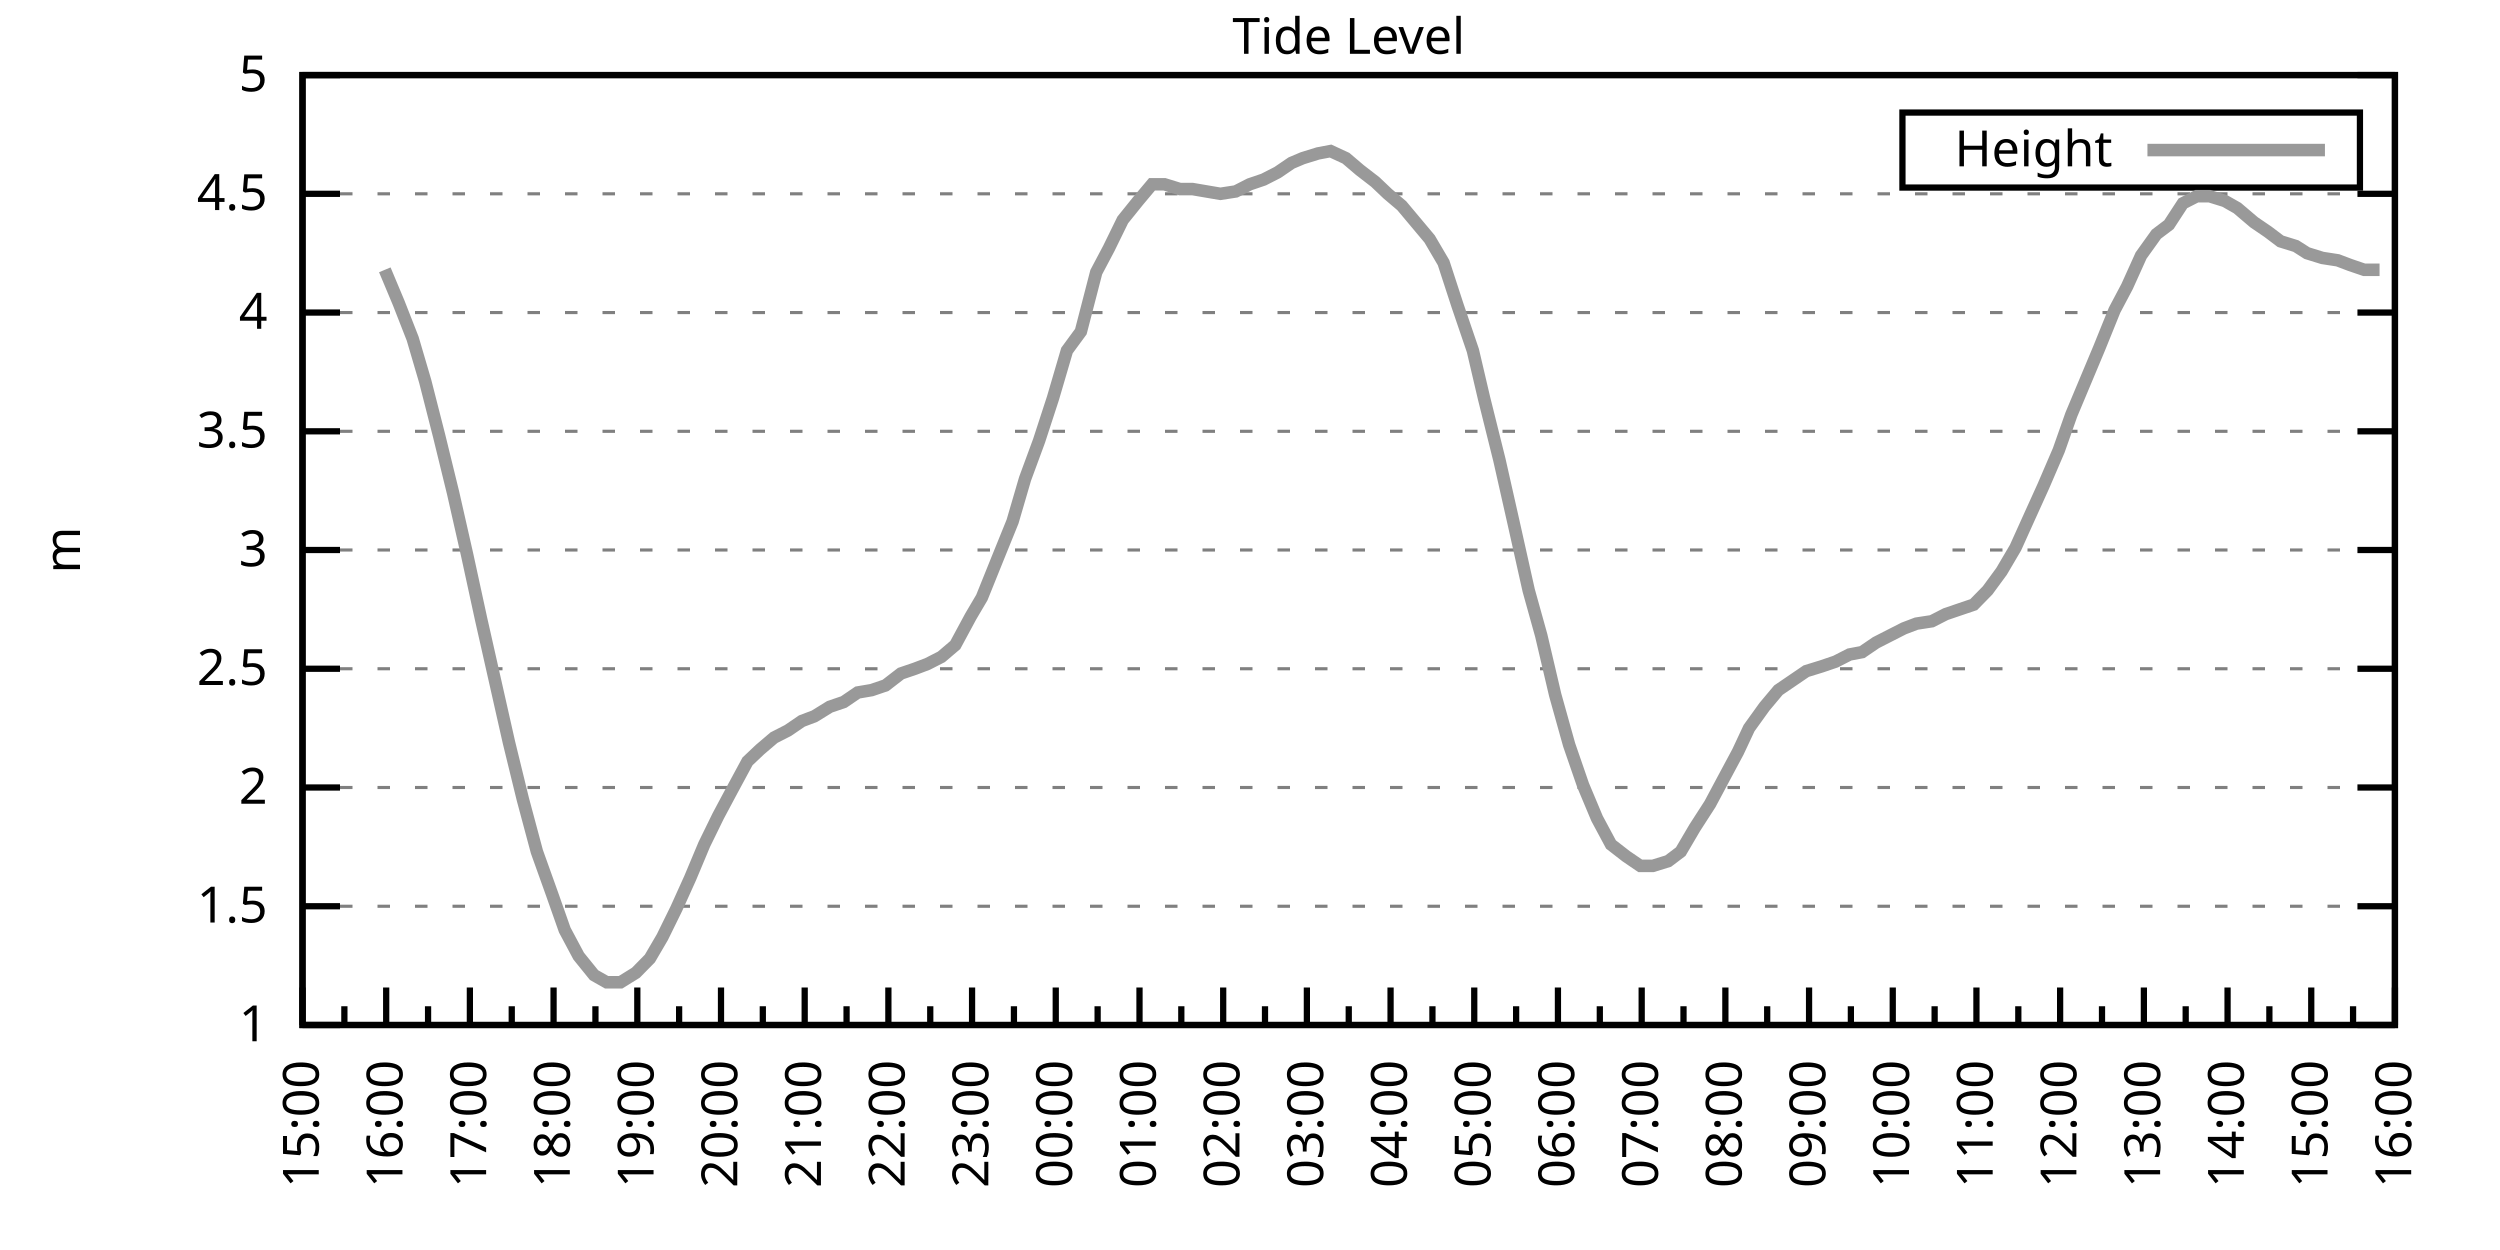
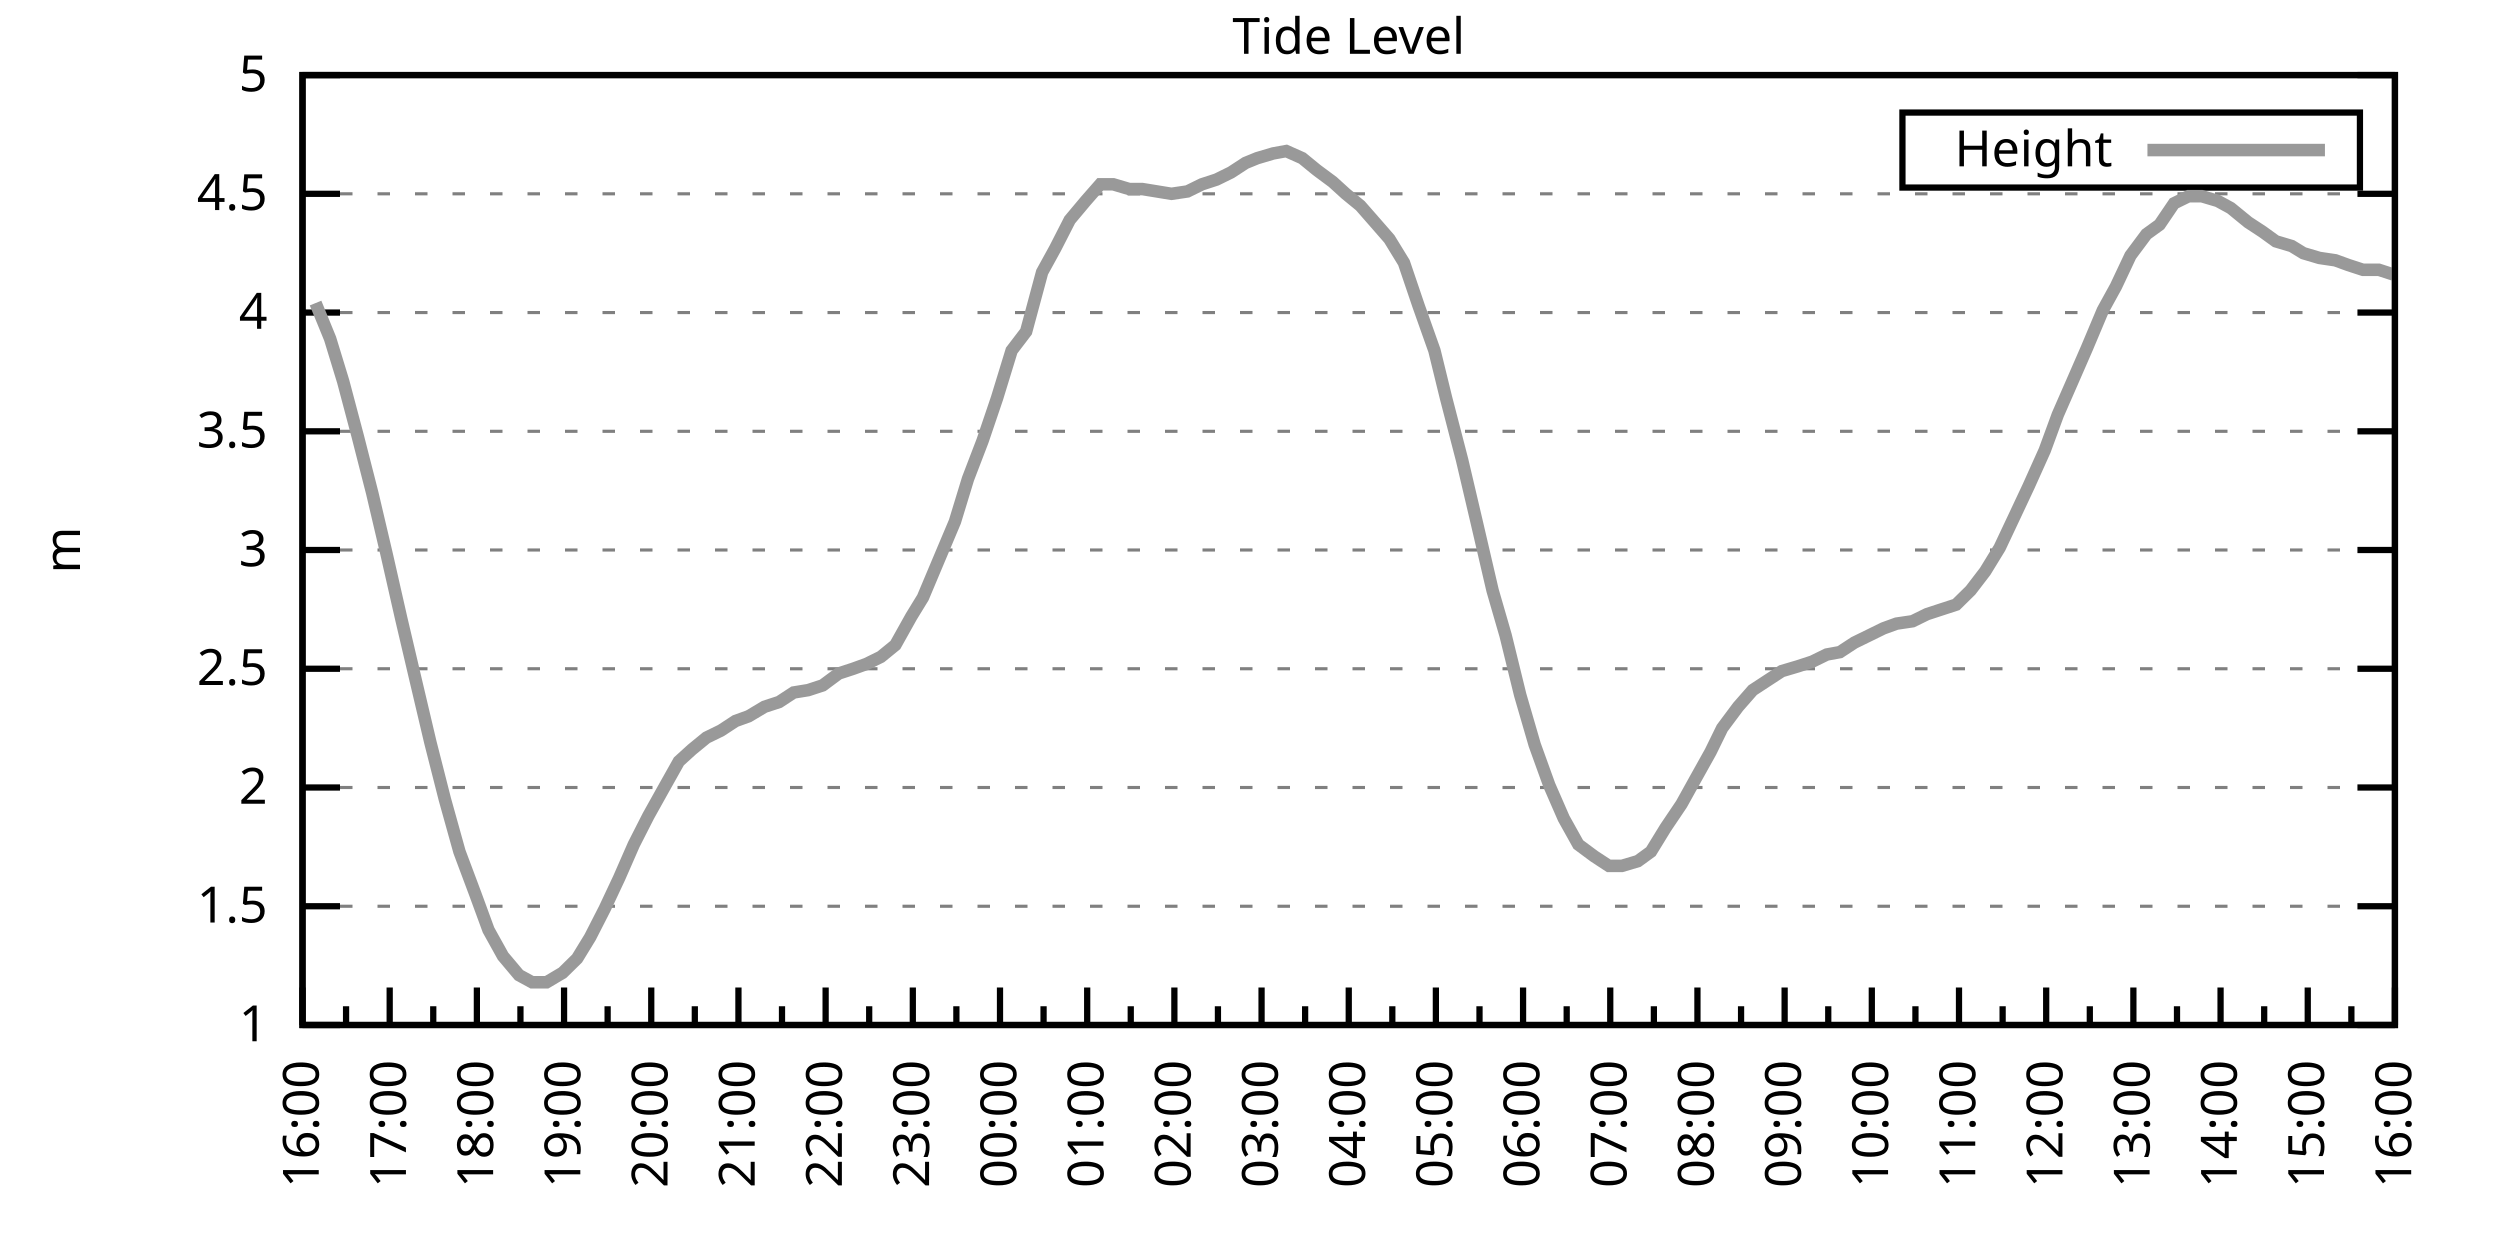
<svg xmlns="http://www.w3.org/2000/svg" xmlns:xlink="http://www.w3.org/1999/xlink" width="400" height="200" viewBox="0 0 400 200">
  <g id="gnuplot_canvas">
    <rect x="0" y="0" width="400" height="200" fill="none" />
    <defs>
      <circle id="gpDot" r="0.5" stroke-width="0.5" stroke="currentColor" />
      <path id="gpPt0" stroke-width="0.333" stroke="currentColor" d="M-1,0 h2 M0,-1 v2" />
      <path id="gpPt1" stroke-width="0.333" stroke="currentColor" d="M-1,-1 L1,1 M1,-1 L-1,1" />
      <path id="gpPt2" stroke-width="0.333" stroke="currentColor" d="M-1,0 L1,0 M0,-1 L0,1 M-1,-1 L1,1 M-1,1 L1,-1" />
      <rect id="gpPt3" stroke-width="0.333" stroke="currentColor" x="-1" y="-1" width="2" height="2" />
      <rect id="gpPt4" stroke-width="0.333" stroke="currentColor" fill="currentColor" x="-1" y="-1" width="2" height="2" />
      <circle id="gpPt5" stroke-width="0.333" stroke="currentColor" cx="0" cy="0" r="1" />
      <use xlink:href="#gpPt5" id="gpPt6" fill="currentColor" stroke="none" />
      <path id="gpPt7" stroke-width="0.333" stroke="currentColor" d="M0,-1.33 L-1.33,0.67 L1.33,0.67 z" />
      <use xlink:href="#gpPt7" id="gpPt8" fill="currentColor" stroke="none" />
      <use xlink:href="#gpPt7" id="gpPt9" stroke="currentColor" transform="rotate(180)" />
      <use xlink:href="#gpPt9" id="gpPt10" fill="currentColor" stroke="none" />
      <use xlink:href="#gpPt3" id="gpPt11" stroke="currentColor" transform="rotate(45)" />
      <use xlink:href="#gpPt11" id="gpPt12" fill="currentColor" stroke="none" />
      <path id="gpPt13" stroke-width="0.333" stroke="currentColor" d="M0,1.330 L1.265,0.411 L0.782,-1.067 L-0.782,-1.076 L-1.265,0.411 z" />
      <use xlink:href="#gpPt13" id="gpPt14" fill="currentColor" stroke="none" />
      <filter id="textbox" filterUnits="objectBoundingBox" x="0" y="0" height="1" width="1">
        <feFlood flood-color="white" flood-opacity="1" result="bgnd" />
        <feComposite in="SourceGraphic" in2="bgnd" operator="atop" />
      </filter>
      <filter id="greybox" filterUnits="objectBoundingBox" x="0" y="0" height="1" width="1">
        <feFlood flood-color="lightgrey" flood-opacity="1" result="grey" />
        <feComposite in="SourceGraphic" in2="grey" operator="atop" />
      </filter>
    </defs>
    <g fill="none" color="white" stroke="currentColor" stroke-width="1.00" stroke-linecap="butt" stroke-linejoin="miter">
</g>
    <g fill="none" color="black" stroke="currentColor" stroke-width="1.00" stroke-linecap="butt" stroke-linejoin="miter">
      <g stroke="none" shape-rendering="crispEdges">
        <polygon fill="rgb(255, 255, 255)" points="48.40,164.00 383.18,164.00 383.18,12.02 48.40,12.02 " />
      </g>
    </g>
    <g fill="none" color="black" stroke="currentColor" stroke-width="1.00" stroke-linecap="butt" stroke-linejoin="miter">
</g>
    <g fill="none" color="black" stroke="black" stroke-width="0.50" stroke-linecap="butt" stroke-linejoin="miter">
</g>
    <g fill="none" color="gray" stroke="currentColor" stroke-width="0.50" stroke-linecap="butt" stroke-linejoin="miter">
      <path stroke="gray" stroke-dasharray="2,4" class="gridline" d="M48.40,164.00 L383.19,164.00  " />
    </g>
    <g fill="none" color="gray" stroke="gray" stroke-width="1.00" stroke-linecap="butt" stroke-linejoin="miter">
</g>
    <g fill="none" color="black" stroke="currentColor" stroke-width="1.00" stroke-linecap="butt" stroke-linejoin="miter">
      <path stroke="black" d="M48.40,164.00 L54.40,164.00 M383.19,164.00 L377.19,164.00  " />
      <g transform="translate(42.80,166.60)" stroke="none" fill="black" font-family="Sans" font-size="8.00" text-anchor="end">
        <text>
          <tspan font-family="Sans"> 1</tspan>
        </text>
      </g>
    </g>
    <g fill="none" color="black" stroke="currentColor" stroke-width="1.00" stroke-linecap="butt" stroke-linejoin="miter">
</g>
    <g fill="none" color="black" stroke="black" stroke-width="0.50" stroke-linecap="butt" stroke-linejoin="miter">
</g>
    <g fill="none" color="gray" stroke="currentColor" stroke-width="0.50" stroke-linecap="butt" stroke-linejoin="miter">
      <path stroke="gray" stroke-dasharray="2,4" class="gridline" d="M48.40,145.00 L383.19,145.00  " />
    </g>
    <g fill="none" color="gray" stroke="gray" stroke-width="1.00" stroke-linecap="butt" stroke-linejoin="miter">
</g>
    <g fill="none" color="black" stroke="currentColor" stroke-width="1.00" stroke-linecap="butt" stroke-linejoin="miter">
      <path stroke="black" d="M48.40,145.00 L54.40,145.00 M383.19,145.00 L377.19,145.00  " />
      <g transform="translate(42.80,147.60)" stroke="none" fill="black" font-family="Sans" font-size="8.00" text-anchor="end">
        <text>
          <tspan font-family="Sans"> 1.5</tspan>
        </text>
      </g>
    </g>
    <g fill="none" color="black" stroke="currentColor" stroke-width="1.00" stroke-linecap="butt" stroke-linejoin="miter">
</g>
    <g fill="none" color="black" stroke="black" stroke-width="0.50" stroke-linecap="butt" stroke-linejoin="miter">
</g>
    <g fill="none" color="gray" stroke="currentColor" stroke-width="0.50" stroke-linecap="butt" stroke-linejoin="miter">
      <path stroke="gray" stroke-dasharray="2,4" class="gridline" d="M48.40,126.00 L383.19,126.00  " />
    </g>
    <g fill="none" color="gray" stroke="gray" stroke-width="1.00" stroke-linecap="butt" stroke-linejoin="miter">
</g>
    <g fill="none" color="black" stroke="currentColor" stroke-width="1.00" stroke-linecap="butt" stroke-linejoin="miter">
      <path stroke="black" d="M48.40,126.00 L54.40,126.00 M383.19,126.00 L377.19,126.00  " />
      <g transform="translate(42.80,128.60)" stroke="none" fill="black" font-family="Sans" font-size="8.00" text-anchor="end">
        <text>
          <tspan font-family="Sans"> 2</tspan>
        </text>
      </g>
    </g>
    <g fill="none" color="black" stroke="currentColor" stroke-width="1.00" stroke-linecap="butt" stroke-linejoin="miter">
</g>
    <g fill="none" color="black" stroke="black" stroke-width="0.50" stroke-linecap="butt" stroke-linejoin="miter">
</g>
    <g fill="none" color="gray" stroke="currentColor" stroke-width="0.50" stroke-linecap="butt" stroke-linejoin="miter">
      <path stroke="gray" stroke-dasharray="2,4" class="gridline" d="M48.40,107.00 L383.19,107.00  " />
    </g>
    <g fill="none" color="gray" stroke="gray" stroke-width="1.00" stroke-linecap="butt" stroke-linejoin="miter">
</g>
    <g fill="none" color="black" stroke="currentColor" stroke-width="1.00" stroke-linecap="butt" stroke-linejoin="miter">
      <path stroke="black" d="M48.40,107.00 L54.40,107.00 M383.19,107.00 L377.19,107.00  " />
      <g transform="translate(42.80,109.60)" stroke="none" fill="black" font-family="Sans" font-size="8.00" text-anchor="end">
        <text>
          <tspan font-family="Sans"> 2.5</tspan>
        </text>
      </g>
    </g>
    <g fill="none" color="black" stroke="currentColor" stroke-width="1.00" stroke-linecap="butt" stroke-linejoin="miter">
</g>
    <g fill="none" color="black" stroke="black" stroke-width="0.50" stroke-linecap="butt" stroke-linejoin="miter">
</g>
    <g fill="none" color="gray" stroke="currentColor" stroke-width="0.50" stroke-linecap="butt" stroke-linejoin="miter">
      <path stroke="gray" stroke-dasharray="2,4" class="gridline" d="M48.40,88.00 L383.19,88.00  " />
    </g>
    <g fill="none" color="gray" stroke="gray" stroke-width="1.00" stroke-linecap="butt" stroke-linejoin="miter">
</g>
    <g fill="none" color="black" stroke="currentColor" stroke-width="1.00" stroke-linecap="butt" stroke-linejoin="miter">
      <path stroke="black" d="M48.40,88.00 L54.40,88.00 M383.19,88.00 L377.19,88.00  " />
      <g transform="translate(42.80,90.60)" stroke="none" fill="black" font-family="Sans" font-size="8.00" text-anchor="end">
        <text>
          <tspan font-family="Sans"> 3</tspan>
        </text>
      </g>
    </g>
    <g fill="none" color="black" stroke="currentColor" stroke-width="1.00" stroke-linecap="butt" stroke-linejoin="miter">
</g>
    <g fill="none" color="black" stroke="black" stroke-width="0.50" stroke-linecap="butt" stroke-linejoin="miter">
</g>
    <g fill="none" color="gray" stroke="currentColor" stroke-width="0.50" stroke-linecap="butt" stroke-linejoin="miter">
      <path stroke="gray" stroke-dasharray="2,4" class="gridline" d="M48.40,69.01 L383.19,69.01  " />
    </g>
    <g fill="none" color="gray" stroke="gray" stroke-width="1.00" stroke-linecap="butt" stroke-linejoin="miter">
</g>
    <g fill="none" color="black" stroke="currentColor" stroke-width="1.00" stroke-linecap="butt" stroke-linejoin="miter">
      <path stroke="black" d="M48.40,69.01 L54.40,69.01 M383.19,69.01 L377.19,69.01  " />
      <g transform="translate(42.80,71.61)" stroke="none" fill="black" font-family="Sans" font-size="8.00" text-anchor="end">
        <text>
          <tspan font-family="Sans"> 3.5</tspan>
        </text>
      </g>
    </g>
    <g fill="none" color="black" stroke="currentColor" stroke-width="1.00" stroke-linecap="butt" stroke-linejoin="miter">
</g>
    <g fill="none" color="black" stroke="black" stroke-width="0.50" stroke-linecap="butt" stroke-linejoin="miter">
</g>
    <g fill="none" color="gray" stroke="currentColor" stroke-width="0.50" stroke-linecap="butt" stroke-linejoin="miter">
      <path stroke="gray" stroke-dasharray="2,4" class="gridline" d="M48.40,50.01 L383.19,50.01  " />
    </g>
    <g fill="none" color="gray" stroke="gray" stroke-width="1.00" stroke-linecap="butt" stroke-linejoin="miter">
</g>
    <g fill="none" color="black" stroke="currentColor" stroke-width="1.00" stroke-linecap="butt" stroke-linejoin="miter">
      <path stroke="black" d="M48.40,50.01 L54.40,50.01 M383.19,50.01 L377.19,50.01  " />
      <g transform="translate(42.80,52.61)" stroke="none" fill="black" font-family="Sans" font-size="8.00" text-anchor="end">
        <text>
          <tspan font-family="Sans"> 4</tspan>
        </text>
      </g>
    </g>
    <g fill="none" color="black" stroke="currentColor" stroke-width="1.00" stroke-linecap="butt" stroke-linejoin="miter">
</g>
    <g fill="none" color="black" stroke="black" stroke-width="0.50" stroke-linecap="butt" stroke-linejoin="miter">
</g>
    <g fill="none" color="gray" stroke="currentColor" stroke-width="0.50" stroke-linecap="butt" stroke-linejoin="miter">
      <path stroke="gray" stroke-dasharray="2,4" class="gridline" d="M48.40,31.01 L383.19,31.01  " />
    </g>
    <g fill="none" color="gray" stroke="gray" stroke-width="1.00" stroke-linecap="butt" stroke-linejoin="miter">
</g>
    <g fill="none" color="black" stroke="currentColor" stroke-width="1.00" stroke-linecap="butt" stroke-linejoin="miter">
      <path stroke="black" d="M48.40,31.01 L54.40,31.01 M383.19,31.01 L377.19,31.01  " />
      <g transform="translate(42.80,33.61)" stroke="none" fill="black" font-family="Sans" font-size="8.00" text-anchor="end">
        <text>
          <tspan font-family="Sans"> 4.5</tspan>
        </text>
      </g>
    </g>
    <g fill="none" color="black" stroke="currentColor" stroke-width="1.00" stroke-linecap="butt" stroke-linejoin="miter">
</g>
    <g fill="none" color="black" stroke="black" stroke-width="0.50" stroke-linecap="butt" stroke-linejoin="miter">
</g>
    <g fill="none" color="gray" stroke="currentColor" stroke-width="0.50" stroke-linecap="butt" stroke-linejoin="miter">
      <path stroke="gray" stroke-dasharray="2,4" class="gridline" d="M48.40,12.01 L383.19,12.01  " />
    </g>
    <g fill="none" color="gray" stroke="gray" stroke-width="1.00" stroke-linecap="butt" stroke-linejoin="miter">
</g>
    <g fill="none" color="black" stroke="currentColor" stroke-width="1.00" stroke-linecap="butt" stroke-linejoin="miter">
      <path stroke="black" d="M48.40,12.01 L54.40,12.01 M383.19,12.01 L377.19,12.01  " />
      <g transform="translate(42.80,14.61)" stroke="none" fill="black" font-family="Sans" font-size="8.00" text-anchor="end">
        <text>
          <tspan font-family="Sans"> 5</tspan>
        </text>
      </g>
    </g>
    <g fill="none" color="black" stroke="currentColor" stroke-width="1.00" stroke-linecap="butt" stroke-linejoin="miter">
      <path stroke="black" d="M48.40,164.00 L48.40,158.00  " />
      <g transform="translate(51.00,169.60) rotate(270)" stroke="none" fill="black" font-family="Sans" font-size="8.00" text-anchor="end">
        <text>
+           <tspan font-family="Sans">16:00</tspan>
+         </text>
+       </g>
+     </g>
+     <g fill="none" color="black" stroke="currentColor" stroke-width="1.00" stroke-linecap="butt" stroke-linejoin="miter">
+       <path stroke="black" d="M55.37,164.00 L55.37,161.00 M62.35,164.00 L62.35,158.00  " />
+       <g transform="translate(64.95,169.60) rotate(270)" stroke="none" fill="black" font-family="Sans" font-size="8.00" text-anchor="end">
+         <text>
+           <tspan font-family="Sans">17:00</tspan>
+         </text>
+       </g>
+     </g>
+     <g fill="none" color="black" stroke="currentColor" stroke-width="1.00" stroke-linecap="butt" stroke-linejoin="miter">
+       <path stroke="black" d="M69.32,164.00 L69.32,161.00 M76.30,164.00 L76.30,158.00  " />
+       <g transform="translate(78.90,169.60) rotate(270)" stroke="none" fill="black" font-family="Sans" font-size="8.00" text-anchor="end">
+         <text>
+           <tspan font-family="Sans">18:00</tspan>
+         </text>
+       </g>
+     </g>
+     <g fill="none" color="black" stroke="currentColor" stroke-width="1.00" stroke-linecap="butt" stroke-linejoin="miter">
+       <path stroke="black" d="M83.27,164.00 L83.27,161.00 M90.25,164.00 L90.25,158.00  " />
+       <g transform="translate(92.85,169.60) rotate(270)" stroke="none" fill="black" font-family="Sans" font-size="8.00" text-anchor="end">
+         <text>
+           <tspan font-family="Sans">19:00</tspan>
+         </text>
+       </g>
+     </g>
+     <g fill="none" color="black" stroke="currentColor" stroke-width="1.00" stroke-linecap="butt" stroke-linejoin="miter">
+       <path stroke="black" d="M97.22,164.00 L97.22,161.00 M104.20,164.00 L104.20,158.00  " />
+       <g transform="translate(106.80,169.60) rotate(270)" stroke="none" fill="black" font-family="Sans" font-size="8.00" text-anchor="end">
+         <text>
+           <tspan font-family="Sans">20:00</tspan>
+         </text>
+       </g>
+     </g>
+     <g fill="none" color="black" stroke="currentColor" stroke-width="1.00" stroke-linecap="butt" stroke-linejoin="miter">
+       <path stroke="black" d="M111.17,164.00 L111.17,161.00 M118.15,164.00 L118.15,158.00  " />
+       <g transform="translate(120.75,169.60) rotate(270)" stroke="none" fill="black" font-family="Sans" font-size="8.00" text-anchor="end">
+         <text>
+           <tspan font-family="Sans">21:00</tspan>
+         </text>
+       </g>
+     </g>
+     <g fill="none" color="black" stroke="currentColor" stroke-width="1.00" stroke-linecap="butt" stroke-linejoin="miter">
+       <path stroke="black" d="M125.12,164.00 L125.12,161.00 M132.10,164.00 L132.10,158.00  " />
+       <g transform="translate(134.70,169.60) rotate(270)" stroke="none" fill="black" font-family="Sans" font-size="8.00" text-anchor="end">
+         <text>
+           <tspan font-family="Sans">22:00</tspan>
+         </text>
+       </g>
+     </g>
+     <g fill="none" color="black" stroke="currentColor" stroke-width="1.00" stroke-linecap="butt" stroke-linejoin="miter">
+       <path stroke="black" d="M139.07,164.00 L139.07,161.00 M146.05,164.00 L146.05,158.00  " />
+       <g transform="translate(148.65,169.60) rotate(270)" stroke="none" fill="black" font-family="Sans" font-size="8.00" text-anchor="end">
+         <text>
+           <tspan font-family="Sans">23:00</tspan>
+         </text>
+       </g>
+     </g>
+     <g fill="none" color="black" stroke="currentColor" stroke-width="1.00" stroke-linecap="butt" stroke-linejoin="miter">
+       <path stroke="black" d="M153.02,164.00 L153.02,161.00 M160.00,164.00 L160.00,158.00  " />
+       <g transform="translate(162.60,169.60) rotate(270)" stroke="none" fill="black" font-family="Sans" font-size="8.00" text-anchor="end">
+         <text>
+           <tspan font-family="Sans">00:00</tspan>
+         </text>
+       </g>
+     </g>
+     <g fill="none" color="black" stroke="currentColor" stroke-width="1.00" stroke-linecap="butt" stroke-linejoin="miter">
+       <path stroke="black" d="M166.97,164.00 L166.97,161.00 M173.95,164.00 L173.95,158.00  " />
+       <g transform="translate(176.55,169.60) rotate(270)" stroke="none" fill="black" font-family="Sans" font-size="8.00" text-anchor="end">
+         <text>
+           <tspan font-family="Sans">01:00</tspan>
+         </text>
+       </g>
+     </g>
+     <g fill="none" color="black" stroke="currentColor" stroke-width="1.00" stroke-linecap="butt" stroke-linejoin="miter">
+       <path stroke="black" d="M180.92,164.00 L180.92,161.00 M187.90,164.00 L187.90,158.00  " />
+       <g transform="translate(190.50,169.60) rotate(270)" stroke="none" fill="black" font-family="Sans" font-size="8.00" text-anchor="end">
+         <text>
+           <tspan font-family="Sans">02:00</tspan>
+         </text>
+       </g>
+     </g>
+     <g fill="none" color="black" stroke="currentColor" stroke-width="1.00" stroke-linecap="butt" stroke-linejoin="miter">
+       <path stroke="black" d="M194.87,164.00 L194.87,161.00 M201.85,164.00 L201.85,158.00  " />
+       <g transform="translate(204.45,169.60) rotate(270)" stroke="none" fill="black" font-family="Sans" font-size="8.00" text-anchor="end">
+         <text>
+           <tspan font-family="Sans">03:00</tspan>
+         </text>
+       </g>
+     </g>
+     <g fill="none" color="black" stroke="currentColor" stroke-width="1.00" stroke-linecap="butt" stroke-linejoin="miter">
+       <path stroke="black" d="M208.82,164.00 L208.82,161.00 M215.80,164.00 L215.80,158.00  " />
+       <g transform="translate(218.40,169.60) rotate(270)" stroke="none" fill="black" font-family="Sans" font-size="8.00" text-anchor="end">
+         <text>
+           <tspan font-family="Sans">04:00</tspan>
+         </text>
+       </g>
+     </g>
+     <g fill="none" color="black" stroke="currentColor" stroke-width="1.00" stroke-linecap="butt" stroke-linejoin="miter">
+       <path stroke="black" d="M222.77,164.00 L222.77,161.00 M229.74,164.00 L229.74,158.00  " />
+       <g transform="translate(232.34,169.60) rotate(270)" stroke="none" fill="black" font-family="Sans" font-size="8.00" text-anchor="end">
+         <text>
+           <tspan font-family="Sans">05:00</tspan>
+         </text>
+       </g>
+     </g>
+     <g fill="none" color="black" stroke="currentColor" stroke-width="1.00" stroke-linecap="butt" stroke-linejoin="miter">
+       <path stroke="black" d="M236.72,164.00 L236.72,161.00 M243.69,164.00 L243.69,158.00  " />
+       <g transform="translate(246.29,169.60) rotate(270)" stroke="none" fill="black" font-family="Sans" font-size="8.00" text-anchor="end">
+         <text>
+           <tspan font-family="Sans">06:00</tspan>
+         </text>
+       </g>
+     </g>
+     <g fill="none" color="black" stroke="currentColor" stroke-width="1.00" stroke-linecap="butt" stroke-linejoin="miter">
+       <path stroke="black" d="M250.67,164.00 L250.67,161.00 M257.64,164.00 L257.64,158.00  " />
+       <g transform="translate(260.24,169.60) rotate(270)" stroke="none" fill="black" font-family="Sans" font-size="8.00" text-anchor="end">
+         <text>
+           <tspan font-family="Sans">07:00</tspan>
+         </text>
+       </g>
+     </g>
+     <g fill="none" color="black" stroke="currentColor" stroke-width="1.00" stroke-linecap="butt" stroke-linejoin="miter">
+       <path stroke="black" d="M264.62,164.00 L264.62,161.00 M271.59,164.00 L271.59,158.00  " />
+       <g transform="translate(274.19,169.60) rotate(270)" stroke="none" fill="black" font-family="Sans" font-size="8.00" text-anchor="end">
+         <text>
+           <tspan font-family="Sans">08:00</tspan>
+         </text>
+       </g>
+     </g>
+     <g fill="none" color="black" stroke="currentColor" stroke-width="1.00" stroke-linecap="butt" stroke-linejoin="miter">
+       <path stroke="black" d="M278.57,164.00 L278.57,161.00 M285.54,164.00 L285.54,158.00  " />
+       <g transform="translate(288.14,169.60) rotate(270)" stroke="none" fill="black" font-family="Sans" font-size="8.00" text-anchor="end">
+         <text>
+           <tspan font-family="Sans">09:00</tspan>
+         </text>
+       </g>
+     </g>
+     <g fill="none" color="black" stroke="currentColor" stroke-width="1.00" stroke-linecap="butt" stroke-linejoin="miter">
+       <path stroke="black" d="M292.52,164.00 L292.52,161.00 M299.49,164.00 L299.49,158.00  " />
+       <g transform="translate(302.09,169.60) rotate(270)" stroke="none" fill="black" font-family="Sans" font-size="8.00" text-anchor="end">
+         <text>
+           <tspan font-family="Sans">10:00</tspan>
+         </text>
+       </g>
+     </g>
+     <g fill="none" color="black" stroke="currentColor" stroke-width="1.00" stroke-linecap="butt" stroke-linejoin="miter">
+       <path stroke="black" d="M306.47,164.00 L306.47,161.00 M313.44,164.00 L313.44,158.00  " />
+       <g transform="translate(316.04,169.60) rotate(270)" stroke="none" fill="black" font-family="Sans" font-size="8.00" text-anchor="end">
+         <text>
+           <tspan font-family="Sans">11:00</tspan>
+         </text>
+       </g>
+     </g>
+     <g fill="none" color="black" stroke="currentColor" stroke-width="1.00" stroke-linecap="butt" stroke-linejoin="miter">
+       <path stroke="black" d="M320.42,164.00 L320.42,161.00 M327.39,164.00 L327.39,158.00  " />
+       <g transform="translate(329.99,169.60) rotate(270)" stroke="none" fill="black" font-family="Sans" font-size="8.00" text-anchor="end">
+         <text>
+           <tspan font-family="Sans">12:00</tspan>
+         </text>
+       </g>
+     </g>
+     <g fill="none" color="black" stroke="currentColor" stroke-width="1.00" stroke-linecap="butt" stroke-linejoin="miter">
+       <path stroke="black" d="M334.37,164.00 L334.37,161.00 M341.34,164.00 L341.34,158.00  " />
+       <g transform="translate(343.94,169.60) rotate(270)" stroke="none" fill="black" font-family="Sans" font-size="8.00" text-anchor="end">
+         <text>
+           <tspan font-family="Sans">13:00</tspan>
+         </text>
+       </g>
+     </g>
+     <g fill="none" color="black" stroke="currentColor" stroke-width="1.00" stroke-linecap="butt" stroke-linejoin="miter">
+       <path stroke="black" d="M348.32,164.00 L348.32,161.00 M355.29,164.00 L355.29,158.00  " />
+       <g transform="translate(357.89,169.60) rotate(270)" stroke="none" fill="black" font-family="Sans" font-size="8.00" text-anchor="end">
+         <text>
+           <tspan font-family="Sans">14:00</tspan>
+         </text>
+       </g>
+     </g>
+     <g fill="none" color="black" stroke="currentColor" stroke-width="1.00" stroke-linecap="butt" stroke-linejoin="miter">
+       <path stroke="black" d="M362.27,164.00 L362.27,161.00 M369.24,164.00 L369.24,158.00  " />
+       <g transform="translate(371.84,169.60) rotate(270)" stroke="none" fill="black" font-family="Sans" font-size="8.00" text-anchor="end">
+         <text>
          <tspan font-family="Sans">15:00</tspan>
        </text>
      </g>
    </g>
    <g fill="none" color="black" stroke="currentColor" stroke-width="1.00" stroke-linecap="butt" stroke-linejoin="miter">
-       <path stroke="black" d="M55.10,164.00 L55.10,161.00 M61.79,164.00 L61.79,158.00  " />
-       <g transform="translate(64.39,169.60) rotate(270)" stroke="none" fill="black" font-family="Sans" font-size="8.00" text-anchor="end">
-         <text>
-           <tspan font-family="Sans">16:00</tspan>
-         </text>
-       </g>
-     </g>
-     <g fill="none" color="black" stroke="currentColor" stroke-width="1.00" stroke-linecap="butt" stroke-linejoin="miter">
-       <path stroke="black" d="M68.49,164.00 L68.49,161.00 M75.18,164.00 L75.18,158.00  " />
-       <g transform="translate(77.78,169.60) rotate(270)" stroke="none" fill="black" font-family="Sans" font-size="8.00" text-anchor="end">
-         <text>
-           <tspan font-family="Sans">17:00</tspan>
-         </text>
-       </g>
-     </g>
-     <g fill="none" color="black" stroke="currentColor" stroke-width="1.00" stroke-linecap="butt" stroke-linejoin="miter">
-       <path stroke="black" d="M81.88,164.00 L81.88,161.00 M88.57,164.00 L88.57,158.00  " />
-       <g transform="translate(91.17,169.60) rotate(270)" stroke="none" fill="black" font-family="Sans" font-size="8.00" text-anchor="end">
-         <text>
-           <tspan font-family="Sans">18:00</tspan>
-         </text>
-       </g>
-     </g>
-     <g fill="none" color="black" stroke="currentColor" stroke-width="1.00" stroke-linecap="butt" stroke-linejoin="miter">
-       <path stroke="black" d="M95.27,164.00 L95.27,161.00 M101.97,164.00 L101.97,158.00  " />
-       <g transform="translate(104.57,169.60) rotate(270)" stroke="none" fill="black" font-family="Sans" font-size="8.00" text-anchor="end">
-         <text>
-           <tspan font-family="Sans">19:00</tspan>
-         </text>
-       </g>
-     </g>
-     <g fill="none" color="black" stroke="currentColor" stroke-width="1.00" stroke-linecap="butt" stroke-linejoin="miter">
-       <path stroke="black" d="M108.66,164.00 L108.66,161.00 M115.36,164.00 L115.36,158.00  " />
-       <g transform="translate(117.96,169.60) rotate(270)" stroke="none" fill="black" font-family="Sans" font-size="8.00" text-anchor="end">
-         <text>
-           <tspan font-family="Sans">20:00</tspan>
-         </text>
-       </g>
-     </g>
-     <g fill="none" color="black" stroke="currentColor" stroke-width="1.00" stroke-linecap="butt" stroke-linejoin="miter">
-       <path stroke="black" d="M122.05,164.00 L122.05,161.00 M128.75,164.00 L128.75,158.00  " />
-       <g transform="translate(131.35,169.60) rotate(270)" stroke="none" fill="black" font-family="Sans" font-size="8.00" text-anchor="end">
-         <text>
-           <tspan font-family="Sans">21:00</tspan>
-         </text>
-       </g>
-     </g>
-     <g fill="none" color="black" stroke="currentColor" stroke-width="1.00" stroke-linecap="butt" stroke-linejoin="miter">
-       <path stroke="black" d="M135.45,164.00 L135.45,161.00 M142.14,164.00 L142.14,158.00  " />
-       <g transform="translate(144.74,169.60) rotate(270)" stroke="none" fill="black" font-family="Sans" font-size="8.00" text-anchor="end">
-         <text>
-           <tspan font-family="Sans">22:00</tspan>
-         </text>
-       </g>
-     </g>
-     <g fill="none" color="black" stroke="currentColor" stroke-width="1.00" stroke-linecap="butt" stroke-linejoin="miter">
-       <path stroke="black" d="M148.84,164.00 L148.84,161.00 M155.53,164.00 L155.53,158.00  " />
-       <g transform="translate(158.13,169.60) rotate(270)" stroke="none" fill="black" font-family="Sans" font-size="8.00" text-anchor="end">
-         <text>
-           <tspan font-family="Sans">23:00</tspan>
-         </text>
-       </g>
-     </g>
-     <g fill="none" color="black" stroke="currentColor" stroke-width="1.00" stroke-linecap="butt" stroke-linejoin="miter">
-       <path stroke="black" d="M162.23,164.00 L162.23,161.00 M168.92,164.00 L168.92,158.00  " />
-       <g transform="translate(171.52,169.60) rotate(270)" stroke="none" fill="black" font-family="Sans" font-size="8.00" text-anchor="end">
-         <text>
-           <tspan font-family="Sans">00:00</tspan>
-         </text>
-       </g>
-     </g>
-     <g fill="none" color="black" stroke="currentColor" stroke-width="1.00" stroke-linecap="butt" stroke-linejoin="miter">
-       <path stroke="black" d="M175.62,164.00 L175.62,161.00 M182.32,164.00 L182.32,158.00  " />
-       <g transform="translate(184.92,169.60) rotate(270)" stroke="none" fill="black" font-family="Sans" font-size="8.00" text-anchor="end">
-         <text>
-           <tspan font-family="Sans">01:00</tspan>
-         </text>
-       </g>
-     </g>
-     <g fill="none" color="black" stroke="currentColor" stroke-width="1.00" stroke-linecap="butt" stroke-linejoin="miter">
-       <path stroke="black" d="M189.01,164.00 L189.01,161.00 M195.71,164.00 L195.71,158.00  " />
-       <g transform="translate(198.31,169.60) rotate(270)" stroke="none" fill="black" font-family="Sans" font-size="8.00" text-anchor="end">
-         <text>
-           <tspan font-family="Sans">02:00</tspan>
-         </text>
-       </g>
-     </g>
-     <g fill="none" color="black" stroke="currentColor" stroke-width="1.00" stroke-linecap="butt" stroke-linejoin="miter">
-       <path stroke="black" d="M202.40,164.00 L202.40,161.00 M209.10,164.00 L209.10,158.00  " />
-       <g transform="translate(211.70,169.60) rotate(270)" stroke="none" fill="black" font-family="Sans" font-size="8.00" text-anchor="end">
-         <text>
-           <tspan font-family="Sans">03:00</tspan>
-         </text>
-       </g>
-     </g>
-     <g fill="none" color="black" stroke="currentColor" stroke-width="1.00" stroke-linecap="butt" stroke-linejoin="miter">
-       <path stroke="black" d="M215.80,164.00 L215.80,161.00 M222.49,164.00 L222.49,158.00  " />
-       <g transform="translate(225.09,169.60) rotate(270)" stroke="none" fill="black" font-family="Sans" font-size="8.00" text-anchor="end">
-         <text>
-           <tspan font-family="Sans">04:00</tspan>
-         </text>
-       </g>
-     </g>
-     <g fill="none" color="black" stroke="currentColor" stroke-width="1.00" stroke-linecap="butt" stroke-linejoin="miter">
-       <path stroke="black" d="M229.19,164.00 L229.19,161.00 M235.88,164.00 L235.88,158.00  " />
-       <g transform="translate(238.48,169.60) rotate(270)" stroke="none" fill="black" font-family="Sans" font-size="8.00" text-anchor="end">
-         <text>
-           <tspan font-family="Sans">05:00</tspan>
-         </text>
-       </g>
-     </g>
-     <g fill="none" color="black" stroke="currentColor" stroke-width="1.00" stroke-linecap="butt" stroke-linejoin="miter">
-       <path stroke="black" d="M242.58,164.00 L242.58,161.00 M249.27,164.00 L249.27,158.00  " />
-       <g transform="translate(251.87,169.60) rotate(270)" stroke="none" fill="black" font-family="Sans" font-size="8.00" text-anchor="end">
-         <text>
-           <tspan font-family="Sans">06:00</tspan>
-         </text>
-       </g>
-     </g>
-     <g fill="none" color="black" stroke="currentColor" stroke-width="1.00" stroke-linecap="butt" stroke-linejoin="miter">
-       <path stroke="black" d="M255.97,164.00 L255.97,161.00 M262.67,164.00 L262.67,158.00  " />
-       <g transform="translate(265.27,169.60) rotate(270)" stroke="none" fill="black" font-family="Sans" font-size="8.00" text-anchor="end">
-         <text>
-           <tspan font-family="Sans">07:00</tspan>
-         </text>
-       </g>
-     </g>
-     <g fill="none" color="black" stroke="currentColor" stroke-width="1.00" stroke-linecap="butt" stroke-linejoin="miter">
-       <path stroke="black" d="M269.36,164.00 L269.36,161.00 M276.06,164.00 L276.06,158.00  " />
-       <g transform="translate(278.66,169.60) rotate(270)" stroke="none" fill="black" font-family="Sans" font-size="8.00" text-anchor="end">
-         <text>
-           <tspan font-family="Sans">08:00</tspan>
-         </text>
-       </g>
-     </g>
-     <g fill="none" color="black" stroke="currentColor" stroke-width="1.00" stroke-linecap="butt" stroke-linejoin="miter">
-       <path stroke="black" d="M282.75,164.00 L282.75,161.00 M289.45,164.00 L289.45,158.00  " />
-       <g transform="translate(292.05,169.60) rotate(270)" stroke="none" fill="black" font-family="Sans" font-size="8.00" text-anchor="end">
-         <text>
-           <tspan font-family="Sans">09:00</tspan>
-         </text>
-       </g>
-     </g>
-     <g fill="none" color="black" stroke="currentColor" stroke-width="1.00" stroke-linecap="butt" stroke-linejoin="miter">
-       <path stroke="black" d="M296.14,164.00 L296.14,161.00 M302.84,164.00 L302.84,158.00  " />
-       <g transform="translate(305.44,169.60) rotate(270)" stroke="none" fill="black" font-family="Sans" font-size="8.00" text-anchor="end">
-         <text>
-           <tspan font-family="Sans">10:00</tspan>
-         </text>
-       </g>
-     </g>
-     <g fill="none" color="black" stroke="currentColor" stroke-width="1.00" stroke-linecap="butt" stroke-linejoin="miter">
-       <path stroke="black" d="M309.54,164.00 L309.54,161.00 M316.23,164.00 L316.23,158.00  " />
-       <g transform="translate(318.83,169.60) rotate(270)" stroke="none" fill="black" font-family="Sans" font-size="8.00" text-anchor="end">
-         <text>
-           <tspan font-family="Sans">11:00</tspan>
-         </text>
-       </g>
-     </g>
-     <g fill="none" color="black" stroke="currentColor" stroke-width="1.00" stroke-linecap="butt" stroke-linejoin="miter">
-       <path stroke="black" d="M322.93,164.00 L322.93,161.00 M329.62,164.00 L329.62,158.00  " />
-       <g transform="translate(332.22,169.60) rotate(270)" stroke="none" fill="black" font-family="Sans" font-size="8.00" text-anchor="end">
-         <text>
-           <tspan font-family="Sans">12:00</tspan>
-         </text>
-       </g>
-     </g>
-     <g fill="none" color="black" stroke="currentColor" stroke-width="1.00" stroke-linecap="butt" stroke-linejoin="miter">
-       <path stroke="black" d="M336.32,164.00 L336.32,161.00 M343.02,164.00 L343.02,158.00  " />
-       <g transform="translate(345.62,169.60) rotate(270)" stroke="none" fill="black" font-family="Sans" font-size="8.00" text-anchor="end">
-         <text>
-           <tspan font-family="Sans">13:00</tspan>
-         </text>
-       </g>
-     </g>
-     <g fill="none" color="black" stroke="currentColor" stroke-width="1.00" stroke-linecap="butt" stroke-linejoin="miter">
-       <path stroke="black" d="M349.71,164.00 L349.71,161.00 M356.41,164.00 L356.41,158.00  " />
-       <g transform="translate(359.01,169.60) rotate(270)" stroke="none" fill="black" font-family="Sans" font-size="8.00" text-anchor="end">
-         <text>
-           <tspan font-family="Sans">14:00</tspan>
-         </text>
-       </g>
-     </g>
-     <g fill="none" color="black" stroke="currentColor" stroke-width="1.00" stroke-linecap="butt" stroke-linejoin="miter">
-       <path stroke="black" d="M363.10,164.00 L363.10,161.00 M369.80,164.00 L369.80,158.00  " />
-       <g transform="translate(372.40,169.60) rotate(270)" stroke="none" fill="black" font-family="Sans" font-size="8.00" text-anchor="end">
-         <text>
-           <tspan font-family="Sans">15:00</tspan>
-         </text>
-       </g>
-     </g>
-     <g fill="none" color="black" stroke="currentColor" stroke-width="1.00" stroke-linecap="butt" stroke-linejoin="miter">
-       <path stroke="black" d="M376.49,164.00 L376.49,161.00 M383.19,164.00 L383.19,158.00  " />
+       <path stroke="black" d="M376.22,164.00 L376.22,161.00 M383.19,164.00 L383.19,158.00  " />
      <g transform="translate(385.79,169.60) rotate(270)" stroke="none" fill="black" font-family="Sans" font-size="8.00" text-anchor="end">
        <text>
          <tspan font-family="Sans">16:00</tspan>
        </text>
      </g>
    </g>
    <g fill="none" color="black" stroke="currentColor" stroke-width="1.00" stroke-linecap="butt" stroke-linejoin="miter">
</g>
    <g fill="none" color="black" stroke="currentColor" stroke-width="1.00" stroke-linecap="butt" stroke-linejoin="miter">
      <path stroke="black" d="M48.40,12.01 L48.40,164.00 L383.19,164.00 L383.19,12.01 L48.40,12.01 Z  " />
    </g>
    <g fill="none" color="black" stroke="currentColor" stroke-width="1.00" stroke-linecap="butt" stroke-linejoin="miter">
      <g transform="translate(12.80,88.01) rotate(270)" stroke="none" fill="black" font-family="Sans" font-size="8.00" text-anchor="middle">
        <text>
          <tspan font-family="Sans">m</tspan>
        </text>
      </g>
    </g>
    <g fill="none" color="black" stroke="currentColor" stroke-width="1.00" stroke-linecap="butt" stroke-linejoin="miter">
</g>
    <g fill="none" color="black" stroke="currentColor" stroke-width="1.00" stroke-linecap="butt" stroke-linejoin="miter">
      <path stroke="black" d="M304.39,30.01 L304.39,18.01 L377.59,18.01 L377.59,30.01 L304.39,30.01 Z  " />
    </g>
    <g id="Tide_level_plot_1">
      <g fill="none" color="white" stroke="black" stroke-width="2.00" stroke-linecap="butt" stroke-linejoin="miter">
</g>
      <g fill="none" color="black" stroke="currentColor" stroke-width="2.00" stroke-linecap="butt" stroke-linejoin="miter">
        <g transform="translate(337.99,26.61)" stroke="none" fill="black" font-family="Sans" font-size="8.00" text-anchor="end">
          <text>
            <tspan font-family="Sans">Height</tspan>
          </text>
        </g>
      </g>
      <g fill="none" color="black" stroke="currentColor" stroke-width="2.00" stroke-linecap="butt" stroke-linejoin="miter">
-         <path stroke="rgb(153, 153, 153)" d="M343.59,24.01 L371.99,24.01 M61.57,43.17 L63.80,48.49 L66.03,54.19 L68.04,61.03 L70.27,69.77 L72.50,78.89   L74.74,88.76 L76.97,99.02 L79.20,108.90 L81.43,118.78 L83.66,127.90 L85.90,136.26 L88.35,143.10 L90.36,148.80   L92.59,152.98 L95.05,156.02 L97.06,157.16 L99.29,157.16 L101.74,155.64 L103.98,153.36 L105.98,149.94 L108.22,145.38   L110.45,140.44 L112.68,135.12 L114.91,130.56 L117.14,126.38 L119.60,121.82 L121.61,119.92 L123.84,118.02 L126.07,116.88   L128.30,115.36 L130.31,114.60 L132.77,113.08 L135.00,112.32 L137.23,110.80 L139.46,110.42 L141.69,109.66 L144.15,107.76   L146.38,107.00 L148.39,106.24 L150.62,105.10 L152.85,103.20 L155.31,98.64 L157.10,95.60 L159.55,89.52 L162.01,83.45   L164.01,76.61 L166.25,70.53 L168.48,63.69 L170.71,56.09 L172.94,53.05 L175.40,43.55 L177.41,39.75 L179.64,35.19   L182.09,32.15 L184.32,29.49 L186.33,29.49 L188.79,30.25 L190.80,30.25 L193.03,30.63 L195.26,31.01 L197.72,30.63   L199.95,29.49 L202.18,28.73 L204.41,27.59 L206.64,26.07 L208.43,25.31 L210.88,24.55 L212.89,24.17 L215.35,25.31   L217.58,27.21 L220.04,29.11 L222.04,31.01 L224.28,32.91 L226.51,35.57 L228.74,38.23 L230.97,42.03 L233.20,48.87   L235.66,56.09 L237.44,63.69 L239.90,73.57 L242.13,83.45 L244.59,94.46 L246.60,101.68 L248.83,111.18 L251.06,119.16   L253.29,125.62 L255.52,130.94 L257.76,135.12 L260.21,137.02 L262.44,138.54 L264.45,138.54 L266.91,137.78 L268.92,136.26   L271.15,132.46 L273.60,128.66 L275.83,124.48 L278.07,120.30 L279.85,116.50 L282.31,113.08 L284.54,110.42 L286.77,108.90   L289.00,107.38 L291.46,106.62 L293.69,105.86 L295.92,104.72 L297.93,104.34 L300.16,102.82 L302.39,101.68 L304.63,100.54   L306.63,99.78 L309.09,99.40 L311.32,98.26 L313.55,97.50 L315.79,96.74 L318.02,94.46 L320.25,91.42 L322.48,87.63   L324.71,82.69 L326.95,77.75 L329.40,72.05 L331.41,66.35 L333.64,61.03 L335.87,55.71 L338.33,49.63 L340.34,45.83   L342.57,40.89 L345.02,37.47 L347.03,35.95 L349.26,32.53 L351.50,31.39 L353.51,31.39 L355.96,32.15 L357.97,33.29   L360.65,35.57 L362.88,37.09 L364.89,38.61 L367.34,39.37 L369.13,40.51 L371.58,41.27 L374.04,41.65 L376.05,42.41   L378.28,43.17 L380.73,43.17  " />
+         <path stroke="rgb(153, 153, 153)" d="M343.59,24.01 L371.99,24.01 M50.49,48.49 L52.82,54.19 L54.91,61.03 L57.23,69.77 L59.56,78.89 L61.88,88.76   L64.21,99.02 L66.53,108.90 L68.86,118.78 L71.18,127.90 L73.51,136.26 L76.07,143.10 L78.16,148.80 L80.48,152.98   L83.04,156.02 L85.13,157.16 L87.46,157.16 L90.02,155.64 L92.34,153.36 L94.43,149.94 L96.76,145.38 L99.08,140.44   L101.41,135.12 L103.73,130.56 L106.06,126.38 L108.62,121.82 L110.71,119.92 L113.03,118.02 L115.36,116.88 L117.68,115.36   L119.78,114.60 L122.33,113.08 L124.66,112.32 L126.98,110.80 L129.31,110.42 L131.63,109.66 L134.19,107.76 L136.51,107.00   L138.61,106.24 L140.93,105.10 L143.26,103.20 L145.81,98.64 L147.67,95.60 L150.23,89.52 L152.79,83.45 L154.88,76.61   L157.21,70.53 L159.53,63.69 L161.86,56.09 L164.18,53.05 L166.74,43.55 L168.83,39.75 L171.16,35.19 L173.71,32.15   L176.04,29.49 L178.13,29.49 L180.69,30.25 L182.78,30.25 L185.11,30.63 L187.43,31.01 L189.99,30.63 L192.31,29.49   L194.64,28.73 L196.96,27.59 L199.29,26.07 L201.15,25.31 L203.71,24.55 L205.80,24.17 L208.36,25.31 L210.68,27.21   L213.24,29.11 L215.33,31.01 L217.65,32.91 L219.98,35.57 L222.30,38.23 L224.63,42.03 L226.95,48.87 L229.51,56.09   L231.37,63.69 L233.93,73.57 L236.25,83.45 L238.81,94.46 L240.90,101.68 L243.23,111.18 L245.55,119.16 L247.88,125.62   L250.20,130.94 L252.53,135.12 L255.09,137.02 L257.41,138.54 L259.50,138.54 L262.06,137.78 L264.15,136.26 L266.48,132.46   L269.04,128.66 L271.36,124.48 L273.69,120.30 L275.55,116.50 L278.10,113.08 L280.43,110.42 L282.75,108.90 L285.08,107.38   L287.64,106.62 L289.96,105.86 L292.29,104.72 L294.38,104.34 L296.70,102.82 L299.03,101.68 L301.35,100.54 L303.44,99.78   L306.00,99.40 L308.33,98.26 L310.65,97.50 L312.98,96.74 L315.30,94.46 L317.63,91.42 L319.95,87.63 L322.28,82.69   L324.60,77.75 L327.16,72.05 L329.25,66.35 L331.58,61.03 L333.90,55.71 L336.46,49.63 L338.55,45.83 L340.88,40.89   L343.43,37.47 L345.53,35.95 L347.85,32.53 L350.18,31.39 L352.27,31.39 L354.83,32.15 L356.92,33.29 L359.71,35.57   L362.03,37.09 L364.13,38.61 L366.68,39.37 L368.54,40.51 L371.10,41.27 L373.66,41.65 L375.75,42.41 L378.08,43.17   L380.63,43.17 L382.96,43.93  " />
      </g>
    </g>
    <g fill="none" color="black" stroke="currentColor" stroke-width="2.00" stroke-linecap="butt" stroke-linejoin="miter">
</g>
    <g fill="none" color="black" stroke="black" stroke-width="1.00" stroke-linecap="butt" stroke-linejoin="miter">
</g>
    <g fill="none" color="black" stroke="currentColor" stroke-width="1.00" stroke-linecap="butt" stroke-linejoin="miter">
      <path stroke="black" d="M48.40,12.01 L48.40,164.00 L383.19,164.00 L383.19,12.01 L48.40,12.01 Z  " />
    </g>
    <g fill="none" color="black" stroke="currentColor" stroke-width="1.00" stroke-linecap="butt" stroke-linejoin="miter">
      <g transform="translate(215.79,8.61)" stroke="none" fill="black" font-family="Sans" font-size="8.00" text-anchor="middle">
        <text>
          <tspan font-family="Sans">Tide Level</tspan>
        </text>
      </g>
    </g>
    <g fill="none" color="black" stroke="currentColor" stroke-width="1.00" stroke-linecap="butt" stroke-linejoin="miter">
</g>
  </g>
</svg>
